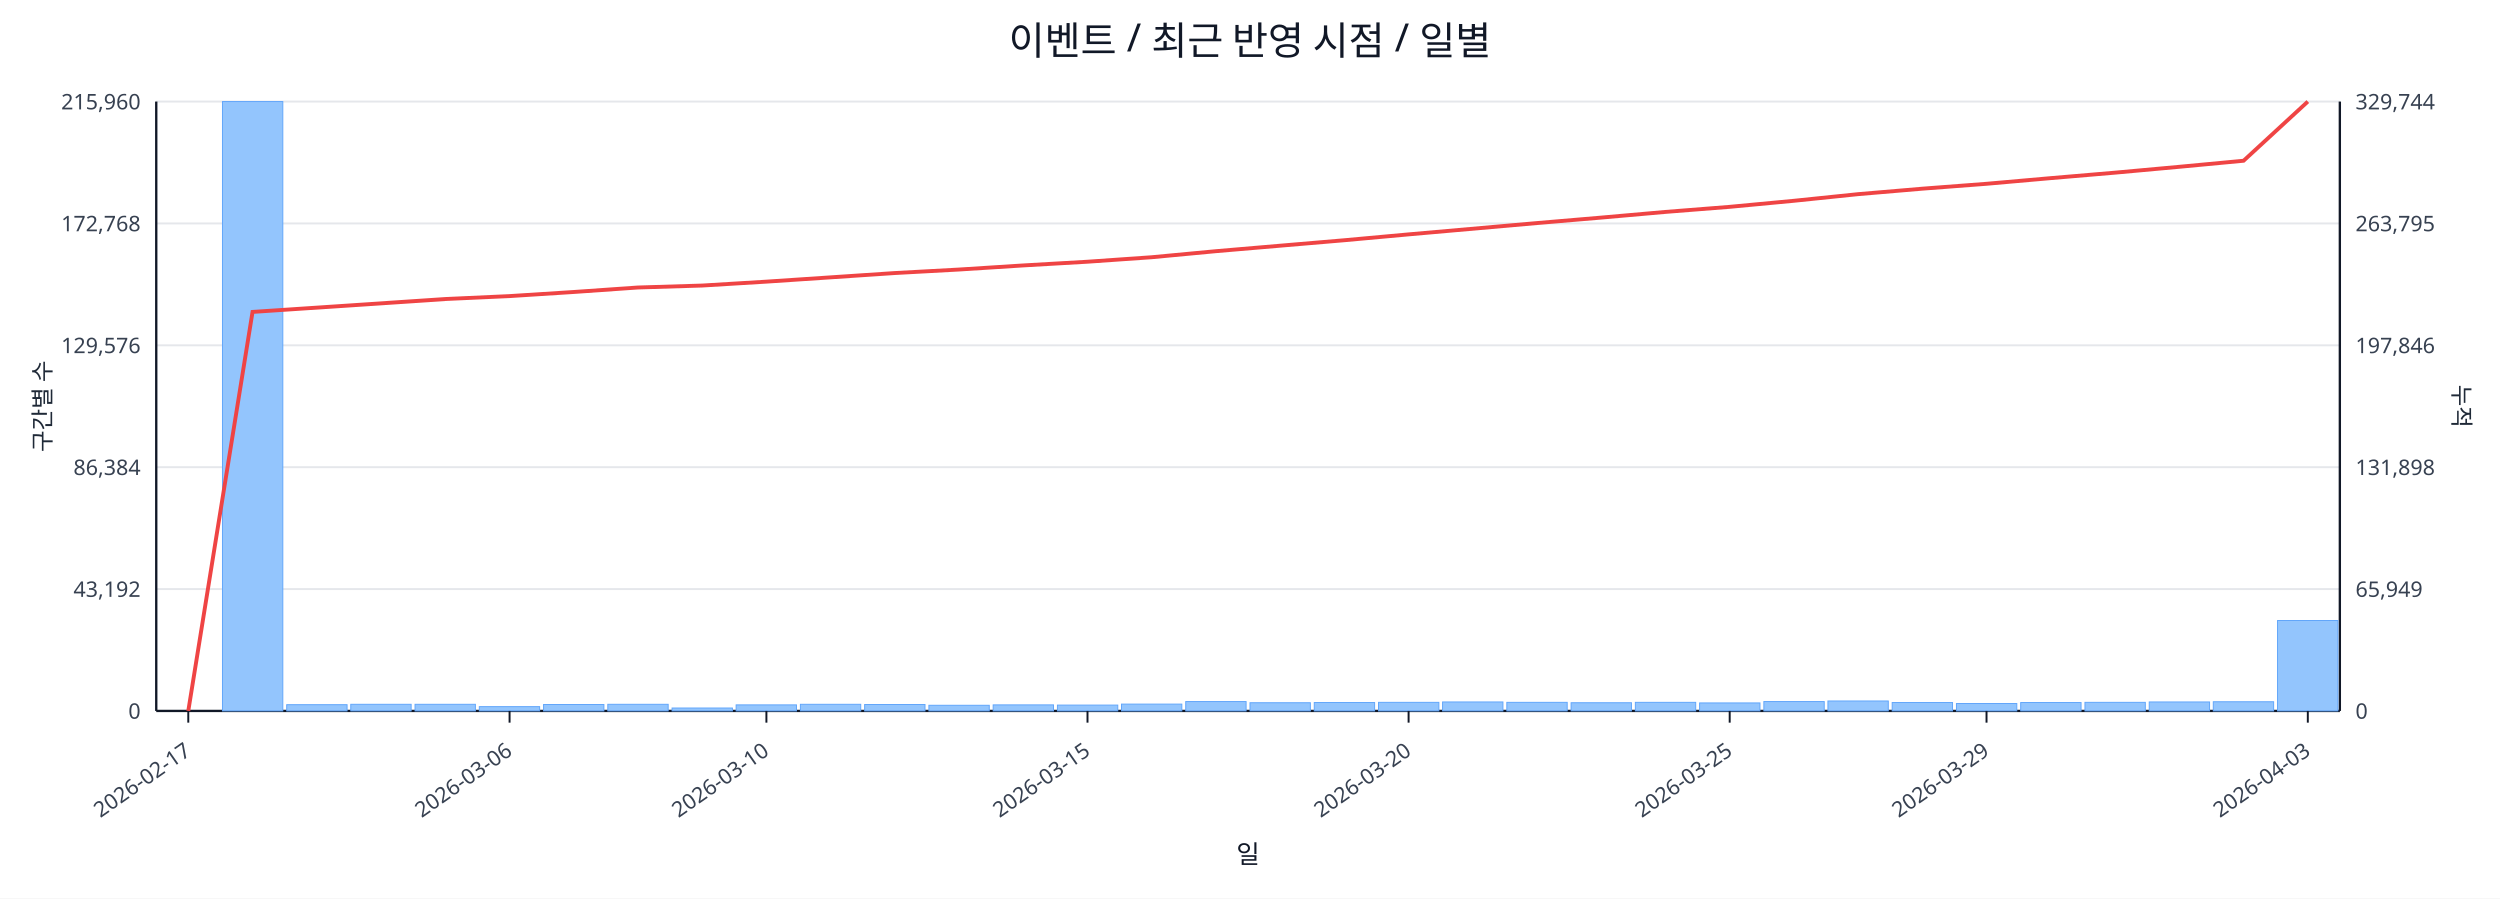
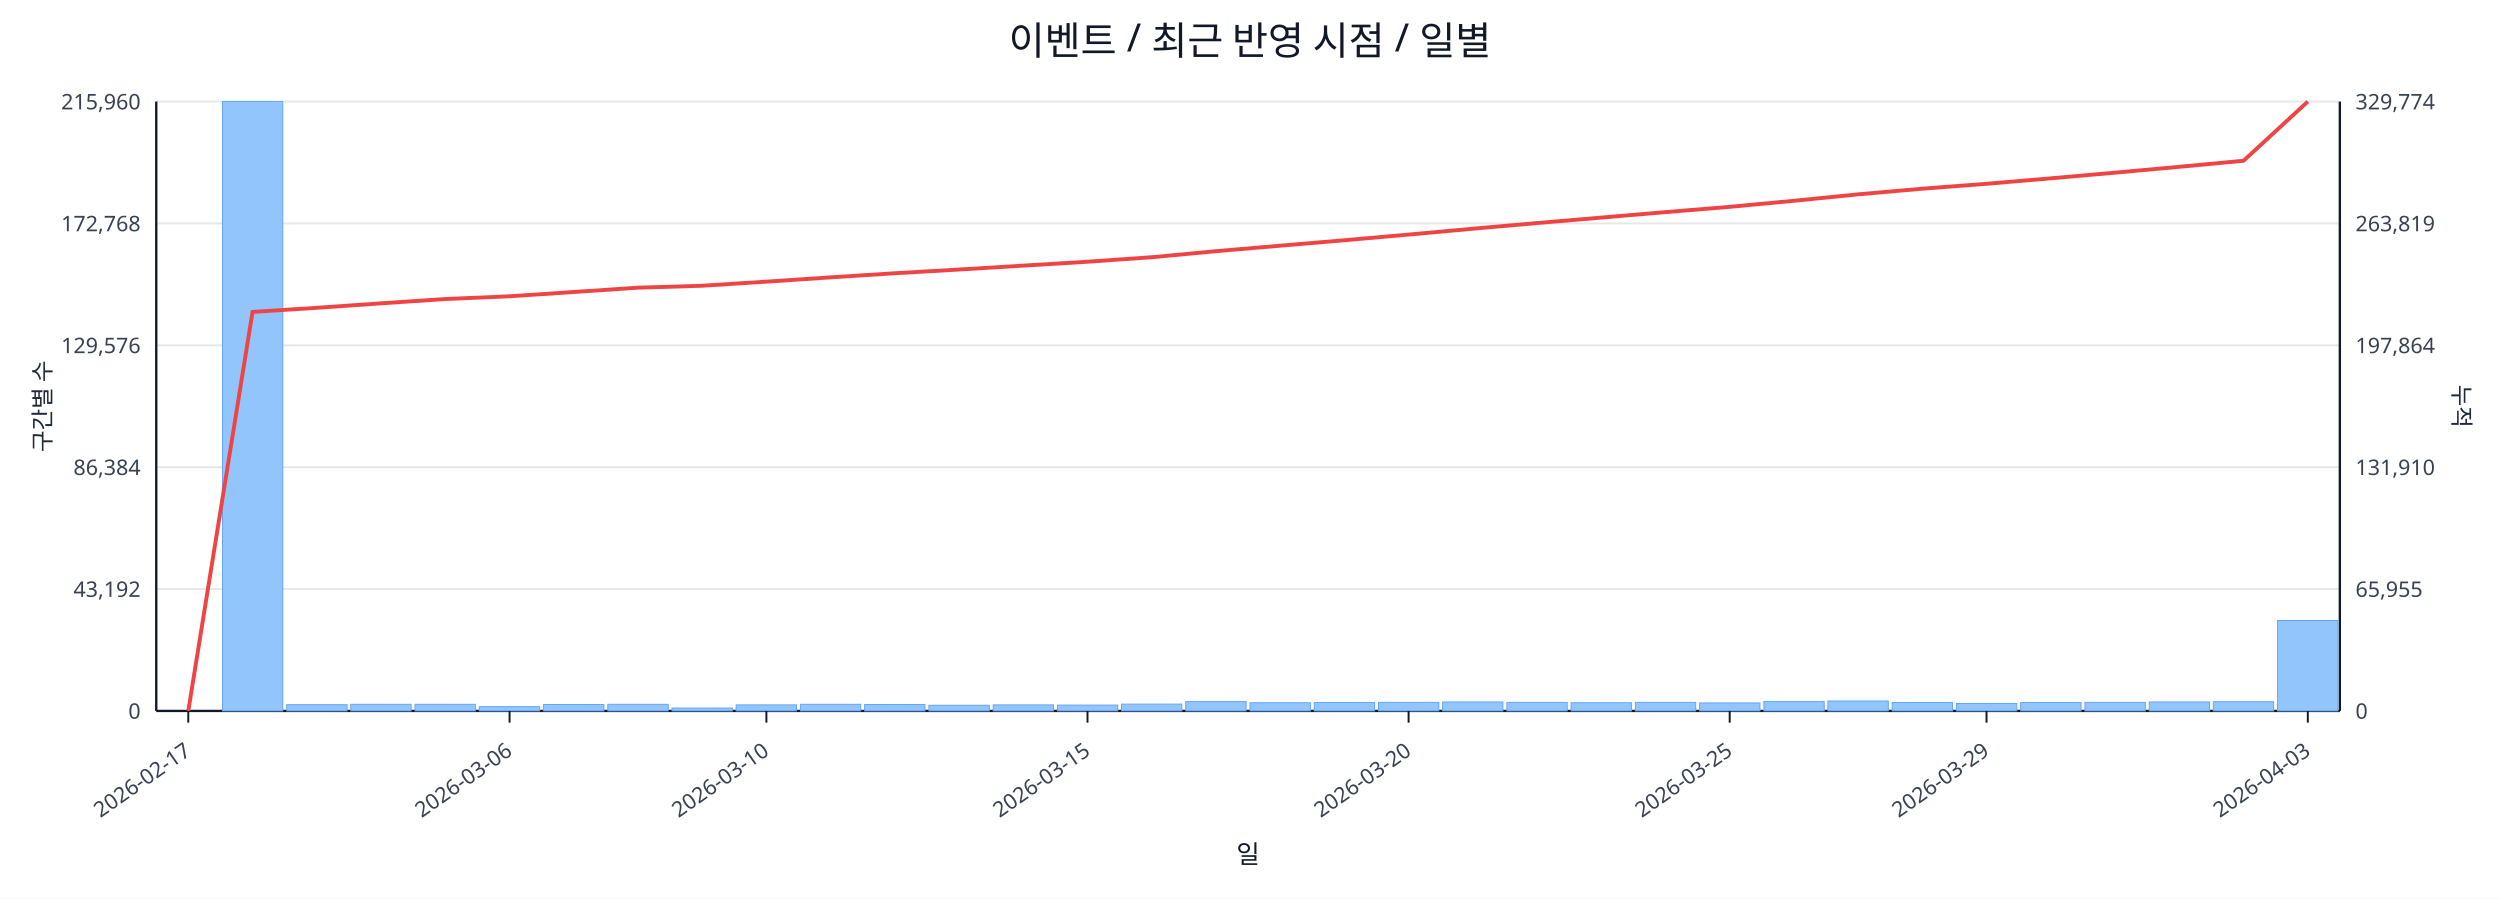
<svg xmlns="http://www.w3.org/2000/svg" width="1280" height="460" viewBox="0 0 1280 460">
  <rect x="0" y="0" width="100%" height="100%" fill="#ffffff" />
  <text x="640.0" y="28" font-size="20" text-anchor="middle" font-family="sans-serif" fill="#111827">이벤트 / 최근 반영 시점 / 일별</text>
  <line x1="80.0" y1="52.0" x2="1198.0" y2="52.0" stroke="#e5e7eb" stroke-width="1" />
  <text x="72.0" y="56.0" font-size="11" text-anchor="end" font-family="sans-serif" fill="#374151">215,960</text>
-   <text x="1206.0" y="56.0" font-size="11" text-anchor="start" font-family="sans-serif" fill="#374151">329,744</text>
+   <text x="1206.0" y="56.0" font-size="11" text-anchor="start" font-family="sans-serif" fill="#374151">329,774</text>
  <line x1="80.0" y1="114.4" x2="1198.0" y2="114.4" stroke="#e5e7eb" stroke-width="1" />
  <text x="72.0" y="118.4" font-size="11" text-anchor="end" font-family="sans-serif" fill="#374151">172,768</text>
-   <text x="1206.0" y="118.4" font-size="11" text-anchor="start" font-family="sans-serif" fill="#374151">263,795</text>
+   <text x="1206.0" y="118.4" font-size="11" text-anchor="start" font-family="sans-serif" fill="#374151">263,819</text>
  <line x1="80.0" y1="176.8" x2="1198.0" y2="176.8" stroke="#e5e7eb" stroke-width="1" />
  <text x="72.0" y="180.8" font-size="11" text-anchor="end" font-family="sans-serif" fill="#374151">129,576</text>
-   <text x="1206.0" y="180.8" font-size="11" text-anchor="start" font-family="sans-serif" fill="#374151">197,846</text>
+   <text x="1206.0" y="180.8" font-size="11" text-anchor="start" font-family="sans-serif" fill="#374151">197,864</text>
  <line x1="80.0" y1="239.2" x2="1198.0" y2="239.2" stroke="#e5e7eb" stroke-width="1" />
  <text x="72.0" y="243.2" font-size="11" text-anchor="end" font-family="sans-serif" fill="#374151">86,384</text>
-   <text x="1206.0" y="243.2" font-size="11" text-anchor="start" font-family="sans-serif" fill="#374151">131,898</text>
+   <text x="1206.0" y="243.2" font-size="11" text-anchor="start" font-family="sans-serif" fill="#374151">131,910</text>
  <line x1="80.0" y1="301.6" x2="1198.0" y2="301.6" stroke="#e5e7eb" stroke-width="1" />
  <text x="72.0" y="305.6" font-size="11" text-anchor="end" font-family="sans-serif" fill="#374151">43,192</text>
-   <text x="1206.0" y="305.6" font-size="11" text-anchor="start" font-family="sans-serif" fill="#374151">65,949</text>
+   <text x="1206.0" y="305.6" font-size="11" text-anchor="start" font-family="sans-serif" fill="#374151">65,955</text>
  <line x1="80.0" y1="364.0" x2="1198.0" y2="364.0" stroke="#e5e7eb" stroke-width="1" />
  <text x="72.0" y="368.0" font-size="11" text-anchor="end" font-family="sans-serif" fill="#374151">0</text>
  <text x="1206.0" y="368.0" font-size="11" text-anchor="start" font-family="sans-serif" fill="#374151">0</text>
  <line x1="80.0" y1="364.0" x2="1198.0" y2="364.0" stroke="#111827" stroke-width="1.2" />
  <line x1="80.0" y1="52.0" x2="80.0" y2="364.0" stroke="#111827" stroke-width="1.2" />
  <line x1="1198.0" y1="52.0" x2="1198.0" y2="364.0" stroke="#111827" stroke-width="1.2" />
  <rect x="81.0" y="364.0" width="30.9" height="0.0" fill="#93c5fd" stroke="#60a5fa" stroke-width="0.5" />
  <rect x="113.9" y="52.0" width="30.9" height="312.0" fill="#93c5fd" stroke="#60a5fa" stroke-width="0.5" />
  <rect x="146.8" y="360.8" width="30.9" height="3.2" fill="#93c5fd" stroke="#60a5fa" stroke-width="0.5" />
  <rect x="179.6" y="360.6" width="30.9" height="3.4" fill="#93c5fd" stroke="#60a5fa" stroke-width="0.5" />
  <rect x="212.5" y="360.6" width="30.9" height="3.4" fill="#93c5fd" stroke="#60a5fa" stroke-width="0.5" />
  <rect x="245.4" y="361.8" width="30.9" height="2.2" fill="#93c5fd" stroke="#60a5fa" stroke-width="0.5" />
  <rect x="278.3" y="360.7" width="30.9" height="3.3" fill="#93c5fd" stroke="#60a5fa" stroke-width="0.5" />
  <rect x="311.2" y="360.6" width="30.9" height="3.4" fill="#93c5fd" stroke="#60a5fa" stroke-width="0.5" />
  <rect x="344.1" y="362.5" width="30.9" height="1.5" fill="#93c5fd" stroke="#60a5fa" stroke-width="0.5" />
  <rect x="376.9" y="360.9" width="30.9" height="3.1" fill="#93c5fd" stroke="#60a5fa" stroke-width="0.5" />
  <rect x="409.8" y="360.6" width="30.9" height="3.4" fill="#93c5fd" stroke="#60a5fa" stroke-width="0.5" />
  <rect x="442.7" y="360.7" width="30.9" height="3.3" fill="#93c5fd" stroke="#60a5fa" stroke-width="0.5" />
  <rect x="475.6" y="361.1" width="30.9" height="2.9" fill="#93c5fd" stroke="#60a5fa" stroke-width="0.5" />
  <rect x="508.5" y="360.9" width="30.9" height="3.1" fill="#93c5fd" stroke="#60a5fa" stroke-width="0.5" />
  <rect x="541.4" y="361.0" width="30.9" height="3.0" fill="#93c5fd" stroke="#60a5fa" stroke-width="0.5" />
  <rect x="574.2" y="360.5" width="30.9" height="3.5" fill="#93c5fd" stroke="#60a5fa" stroke-width="0.5" />
  <rect x="607.1" y="359.2" width="30.9" height="4.8" fill="#93c5fd" stroke="#60a5fa" stroke-width="0.5" />
  <rect x="640.0" y="359.8" width="30.9" height="4.2" fill="#93c5fd" stroke="#60a5fa" stroke-width="0.5" />
  <rect x="672.9" y="359.7" width="30.9" height="4.3" fill="#93c5fd" stroke="#60a5fa" stroke-width="0.5" />
  <rect x="705.8" y="359.6" width="30.9" height="4.4" fill="#93c5fd" stroke="#60a5fa" stroke-width="0.5" />
  <rect x="738.6" y="359.4" width="30.9" height="4.6" fill="#93c5fd" stroke="#60a5fa" stroke-width="0.5" />
  <rect x="771.5" y="359.6" width="30.9" height="4.4" fill="#93c5fd" stroke="#60a5fa" stroke-width="0.5" />
  <rect x="804.4" y="359.8" width="30.9" height="4.2" fill="#93c5fd" stroke="#60a5fa" stroke-width="0.5" />
  <rect x="837.3" y="359.6" width="30.9" height="4.4" fill="#93c5fd" stroke="#60a5fa" stroke-width="0.5" />
  <rect x="870.2" y="359.9" width="30.9" height="4.1" fill="#93c5fd" stroke="#60a5fa" stroke-width="0.5" />
  <rect x="903.1" y="359.2" width="30.9" height="4.8" fill="#93c5fd" stroke="#60a5fa" stroke-width="0.5" />
  <rect x="935.9" y="358.9" width="30.9" height="5.1" fill="#93c5fd" stroke="#60a5fa" stroke-width="0.5" />
  <rect x="968.8" y="359.7" width="30.9" height="4.3" fill="#93c5fd" stroke="#60a5fa" stroke-width="0.5" />
  <rect x="1001.7" y="360.2" width="30.9" height="3.8" fill="#93c5fd" stroke="#60a5fa" stroke-width="0.5" />
  <rect x="1034.6" y="359.7" width="30.9" height="4.3" fill="#93c5fd" stroke="#60a5fa" stroke-width="0.5" />
  <rect x="1067.5" y="359.6" width="30.9" height="4.4" fill="#93c5fd" stroke="#60a5fa" stroke-width="0.5" />
  <rect x="1100.4" y="359.4" width="30.9" height="4.6" fill="#93c5fd" stroke="#60a5fa" stroke-width="0.5" />
  <rect x="1133.2" y="359.3" width="30.9" height="4.7" fill="#93c5fd" stroke="#60a5fa" stroke-width="0.5" />
  <rect x="1166.1" y="317.7" width="30.9" height="46.3" fill="#93c5fd" stroke="#60a5fa" stroke-width="0.5" />
-   <polyline fill="none" stroke="#ef4444" stroke-width="2" points="96.4,364.0 129.3,159.7 162.2,157.5 195.1,155.3 228.0,153.1 260.9,151.6 293.7,149.5 326.6,147.2 359.5,146.2 392.4,144.2 425.3,142.0 458.1,139.8 491.0,138.0 523.9,135.9 556.8,134.0 589.7,131.7 622.6,128.6 655.4,125.8 688.3,123.0 721.2,120.0 754.1,117.1 787.0,114.2 819.9,111.4 852.7,108.5 885.6,105.9 918.5,102.8 951.4,99.4 984.3,96.6 1017.1,94.1 1050.0,91.2 1082.9,88.4 1115.8,85.4 1148.7,82.3 1181.6,52.0" />
+   <polyline fill="none" stroke="#ef4444" stroke-width="2" points="96.4,364.0 129.3,159.7 162.2,157.6 195.1,155.3 228.0,153.1 260.9,151.7 293.7,149.5 326.6,147.3 359.5,146.3 392.4,144.2 425.3,142.0 458.1,139.9 491.0,138.0 523.9,136.0 556.8,134.0 589.7,131.7 622.6,128.6 655.4,125.8 688.3,123.0 721.2,120.1 754.1,117.1 787.0,114.2 819.9,111.4 852.7,108.6 885.6,105.9 918.5,102.8 951.4,99.5 984.3,96.6 1017.1,94.1 1050.0,91.3 1082.9,88.4 1115.8,85.4 1148.7,82.3 1181.6,52.0" />
  <line x1="96.4" y1="364.0" x2="96.4" y2="370.0" stroke="#111827" stroke-width="1" />
  <text x="98.4" y="386.0" font-size="11" text-anchor="end" transform="rotate(-35 98.4 386.0)" font-family="sans-serif" fill="#374151">2026-02-17</text>
  <line x1="260.9" y1="364.0" x2="260.9" y2="370.0" stroke="#111827" stroke-width="1" />
  <text x="262.9" y="386.0" font-size="11" text-anchor="end" transform="rotate(-35 262.9 386.0)" font-family="sans-serif" fill="#374151">2026-03-06</text>
  <line x1="392.4" y1="364.0" x2="392.4" y2="370.0" stroke="#111827" stroke-width="1" />
  <text x="394.4" y="386.0" font-size="11" text-anchor="end" transform="rotate(-35 394.4 386.0)" font-family="sans-serif" fill="#374151">2026-03-10</text>
  <line x1="556.8" y1="364.0" x2="556.8" y2="370.0" stroke="#111827" stroke-width="1" />
  <text x="558.8" y="386.0" font-size="11" text-anchor="end" transform="rotate(-35 558.8 386.0)" font-family="sans-serif" fill="#374151">2026-03-15</text>
  <line x1="721.2" y1="364.0" x2="721.2" y2="370.0" stroke="#111827" stroke-width="1" />
  <text x="723.2" y="386.0" font-size="11" text-anchor="end" transform="rotate(-35 723.2 386.0)" font-family="sans-serif" fill="#374151">2026-03-20</text>
  <line x1="885.6" y1="364.0" x2="885.6" y2="370.0" stroke="#111827" stroke-width="1" />
  <text x="887.6" y="386.0" font-size="11" text-anchor="end" transform="rotate(-35 887.6 386.0)" font-family="sans-serif" fill="#374151">2026-03-25</text>
  <line x1="1017.1" y1="364.0" x2="1017.1" y2="370.0" stroke="#111827" stroke-width="1" />
  <text x="1019.1" y="386.0" font-size="11" text-anchor="end" transform="rotate(-35 1019.1 386.0)" font-family="sans-serif" fill="#374151">2026-03-29</text>
  <line x1="1181.6" y1="364.0" x2="1181.6" y2="370.0" stroke="#111827" stroke-width="1" />
  <text x="1183.6" y="386.0" font-size="11" text-anchor="end" transform="rotate(-35 1183.6 386.0)" font-family="sans-serif" fill="#374151">2026-04-03</text>
  <text x="26" y="208.0" font-size="12" transform="rotate(-90 26 208.0)" text-anchor="middle" font-family="sans-serif" fill="#1f2937">구간별 수</text>
  <text x="1256.0" y="208.0" font-size="12" transform="rotate(90 1256.0 208.0)" text-anchor="middle" font-family="sans-serif" fill="#1f2937">누적</text>
  <text x="639.0" y="442.0" font-size="13" text-anchor="middle" font-family="sans-serif" fill="#111827">일</text>
</svg>
